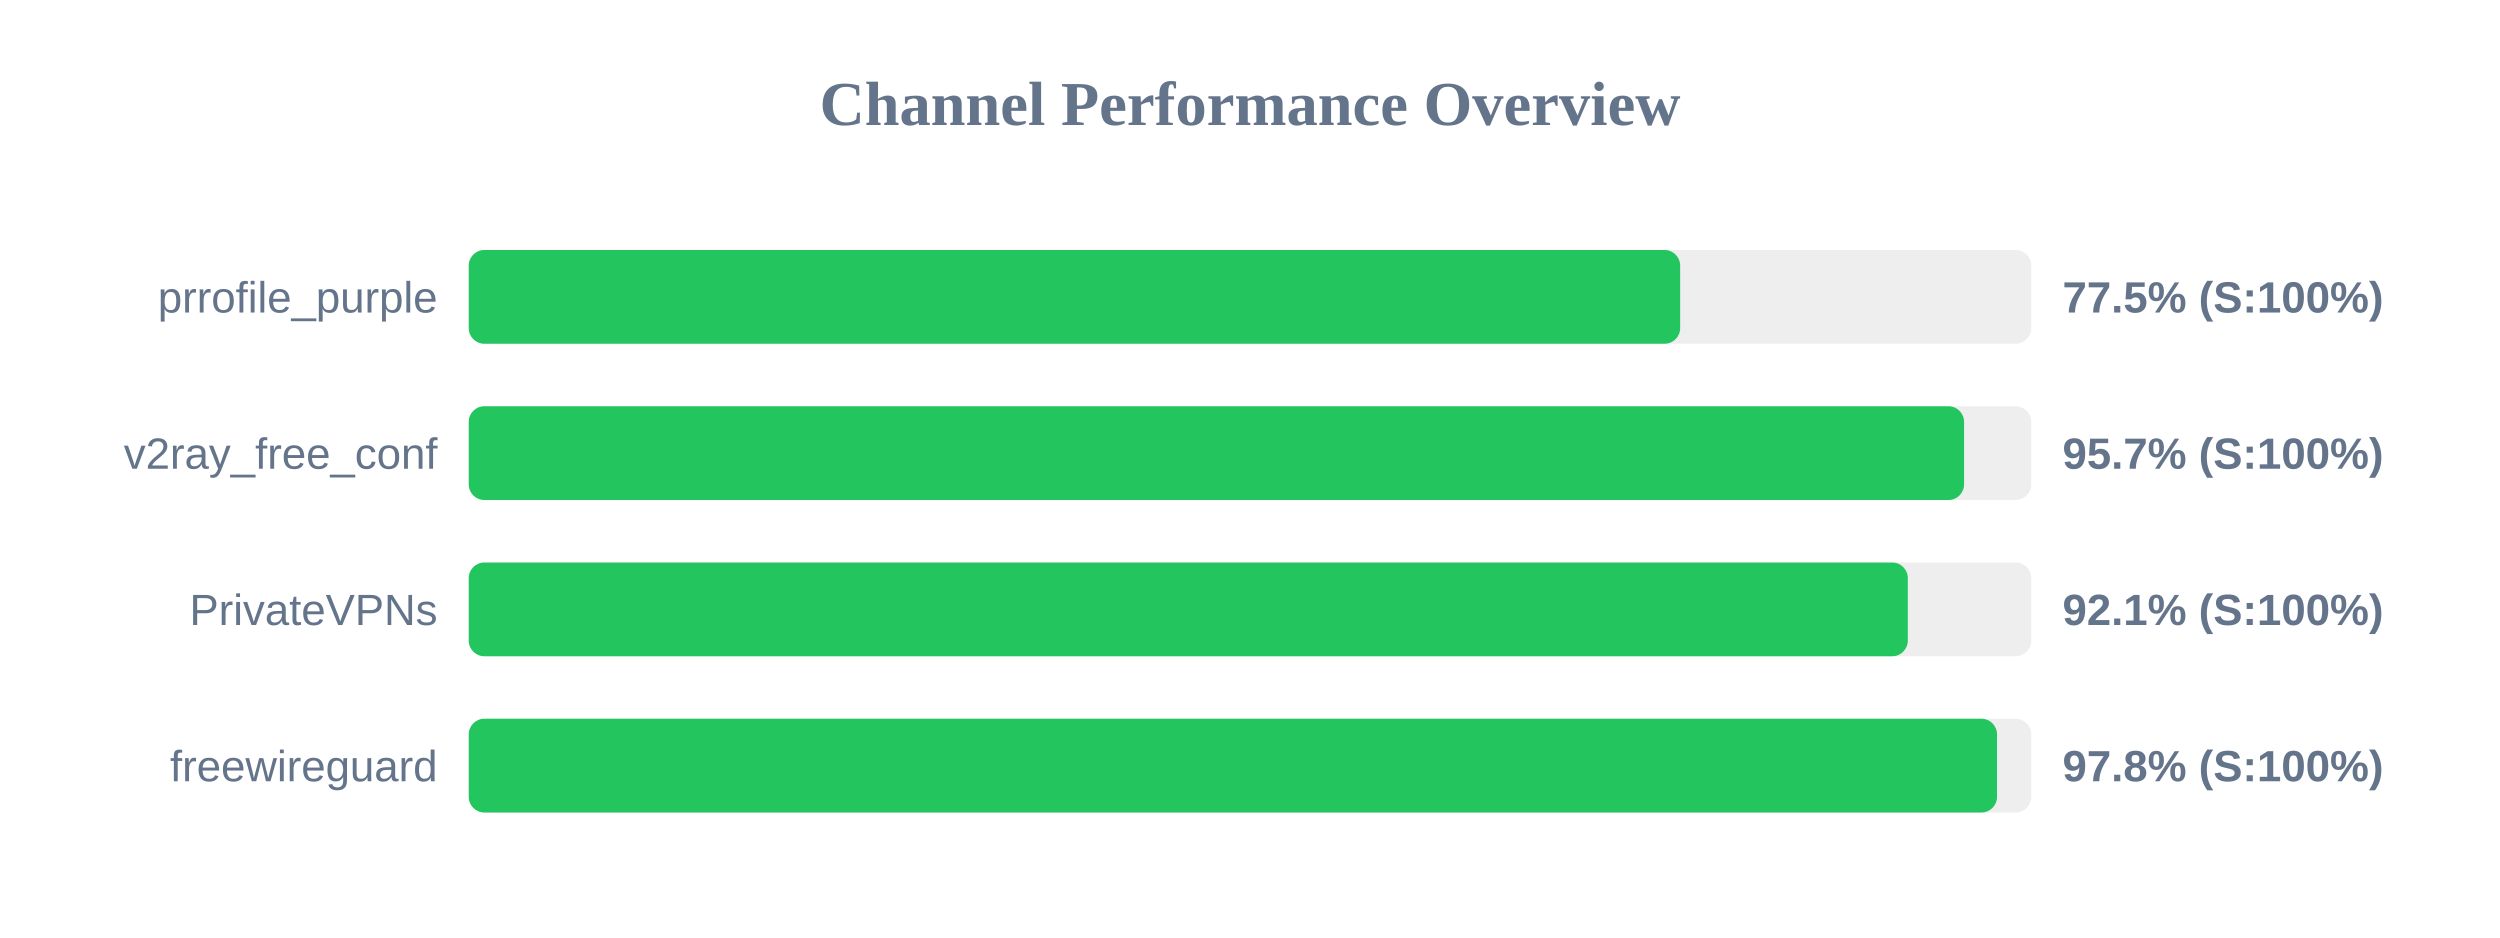
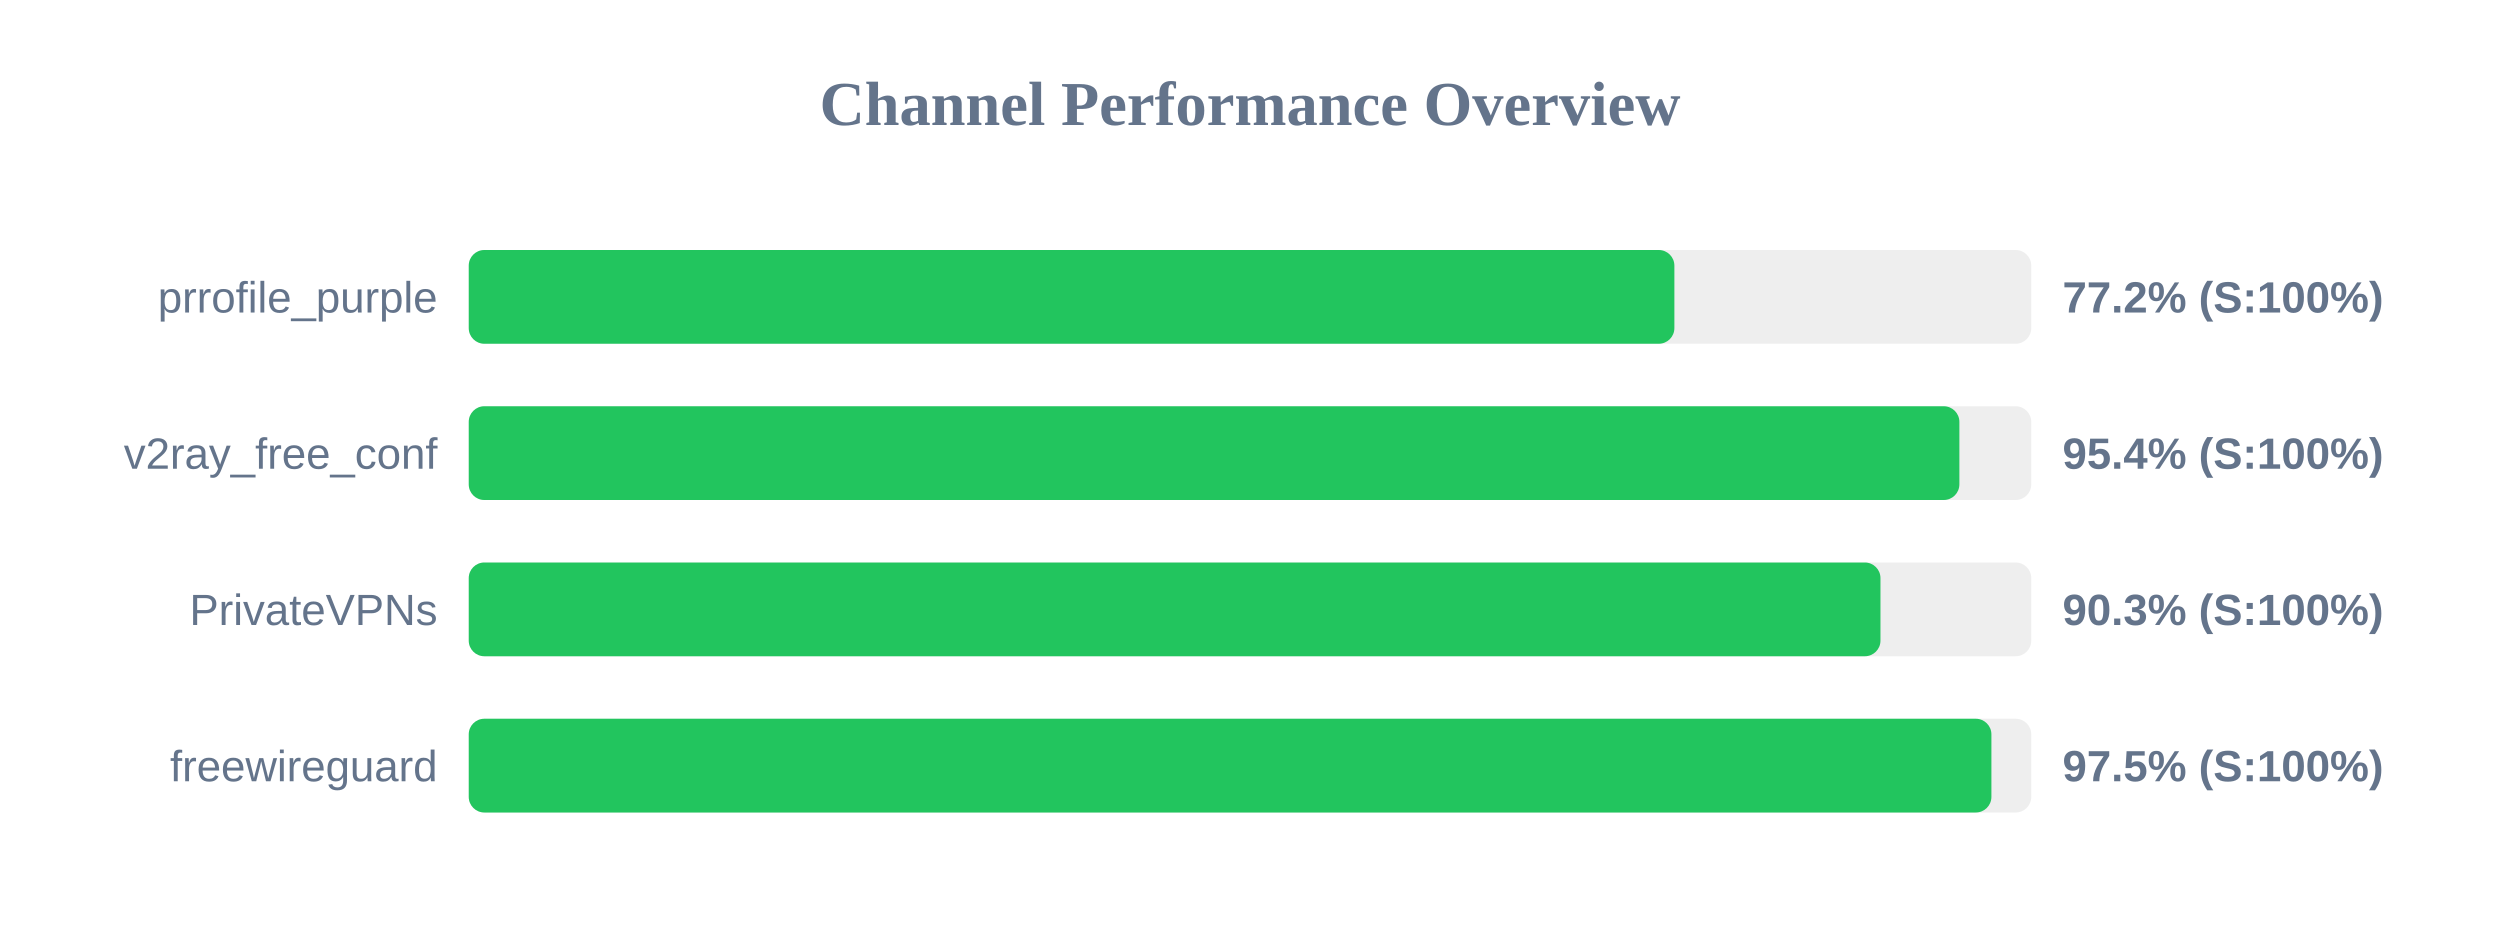
<svg xmlns="http://www.w3.org/2000/svg" width="800" height="300" version="1.1">
  <style>
        .row { font: 14px Arial; fill: #64748b; }
        .score { font: bold 14px Arial; fill: #64748b; }
    </style>
  <text x="400" y="40" text-anchor="middle" font-size="20px" font-weight="bold" fill="#64748b">Channel Performance Overview</text>
  <rect x="150" y="80" width="500" height="30" fill="#eee" rx="5" />
-   <rect x="150" y="80" width="387.65" height="30" fill="#22c55e" rx="5" />
+   <rect x="150" y="80" width="385.8" height="30" fill="#22c55e" rx="5" />
  <text x="140" y="100" text-anchor="end" class="row">prrofile_purple</text>
-   <text x="660" y="100" text-anchor="start" class="score">77.5% (S:100%)</text>
+   <text x="660" y="100" text-anchor="start" class="score">77.2% (S:100%)</text>
  <rect x="150" y="130" width="500" height="30" fill="#eee" rx="5" />
-   <rect x="150" y="130" width="478.5" height="30" fill="#22c55e" rx="5" />
+   <rect x="150" y="130" width="477.0" height="30" fill="#22c55e" rx="5" />
  <text x="140" y="150" text-anchor="end" class="row">v2ray_free_conf</text>
-   <text x="660" y="150" text-anchor="start" class="score">95.7% (S:100%)</text>
+   <text x="660" y="150" text-anchor="start" class="score">95.4% (S:100%)</text>
  <rect x="150" y="180" width="500" height="30" fill="#eee" rx="5" />
-   <rect x="150" y="180" width="460.5" height="30" fill="#22c55e" rx="5" />
+   <rect x="150" y="180" width="451.75" height="30" fill="#22c55e" rx="5" />
  <text x="140" y="200" text-anchor="end" class="row">PrivateVPNs</text>
-   <text x="660" y="200" text-anchor="start" class="score">92.1% (S:100%)</text>
+   <text x="660" y="200" text-anchor="start" class="score">90.3% (S:100%)</text>
  <rect x="150" y="230" width="500" height="30" fill="#eee" rx="5" />
-   <rect x="150" y="230" width="489.05" height="30" fill="#22c55e" rx="5" />
+   <rect x="150" y="230" width="487.25" height="30" fill="#22c55e" rx="5" />
  <text x="140" y="250" text-anchor="end" class="row">freewireguard</text>
-   <text x="660" y="250" text-anchor="start" class="score">97.8% (S:100%)</text>
+   <text x="660" y="250" text-anchor="start" class="score">97.5% (S:100%)</text>
</svg>
